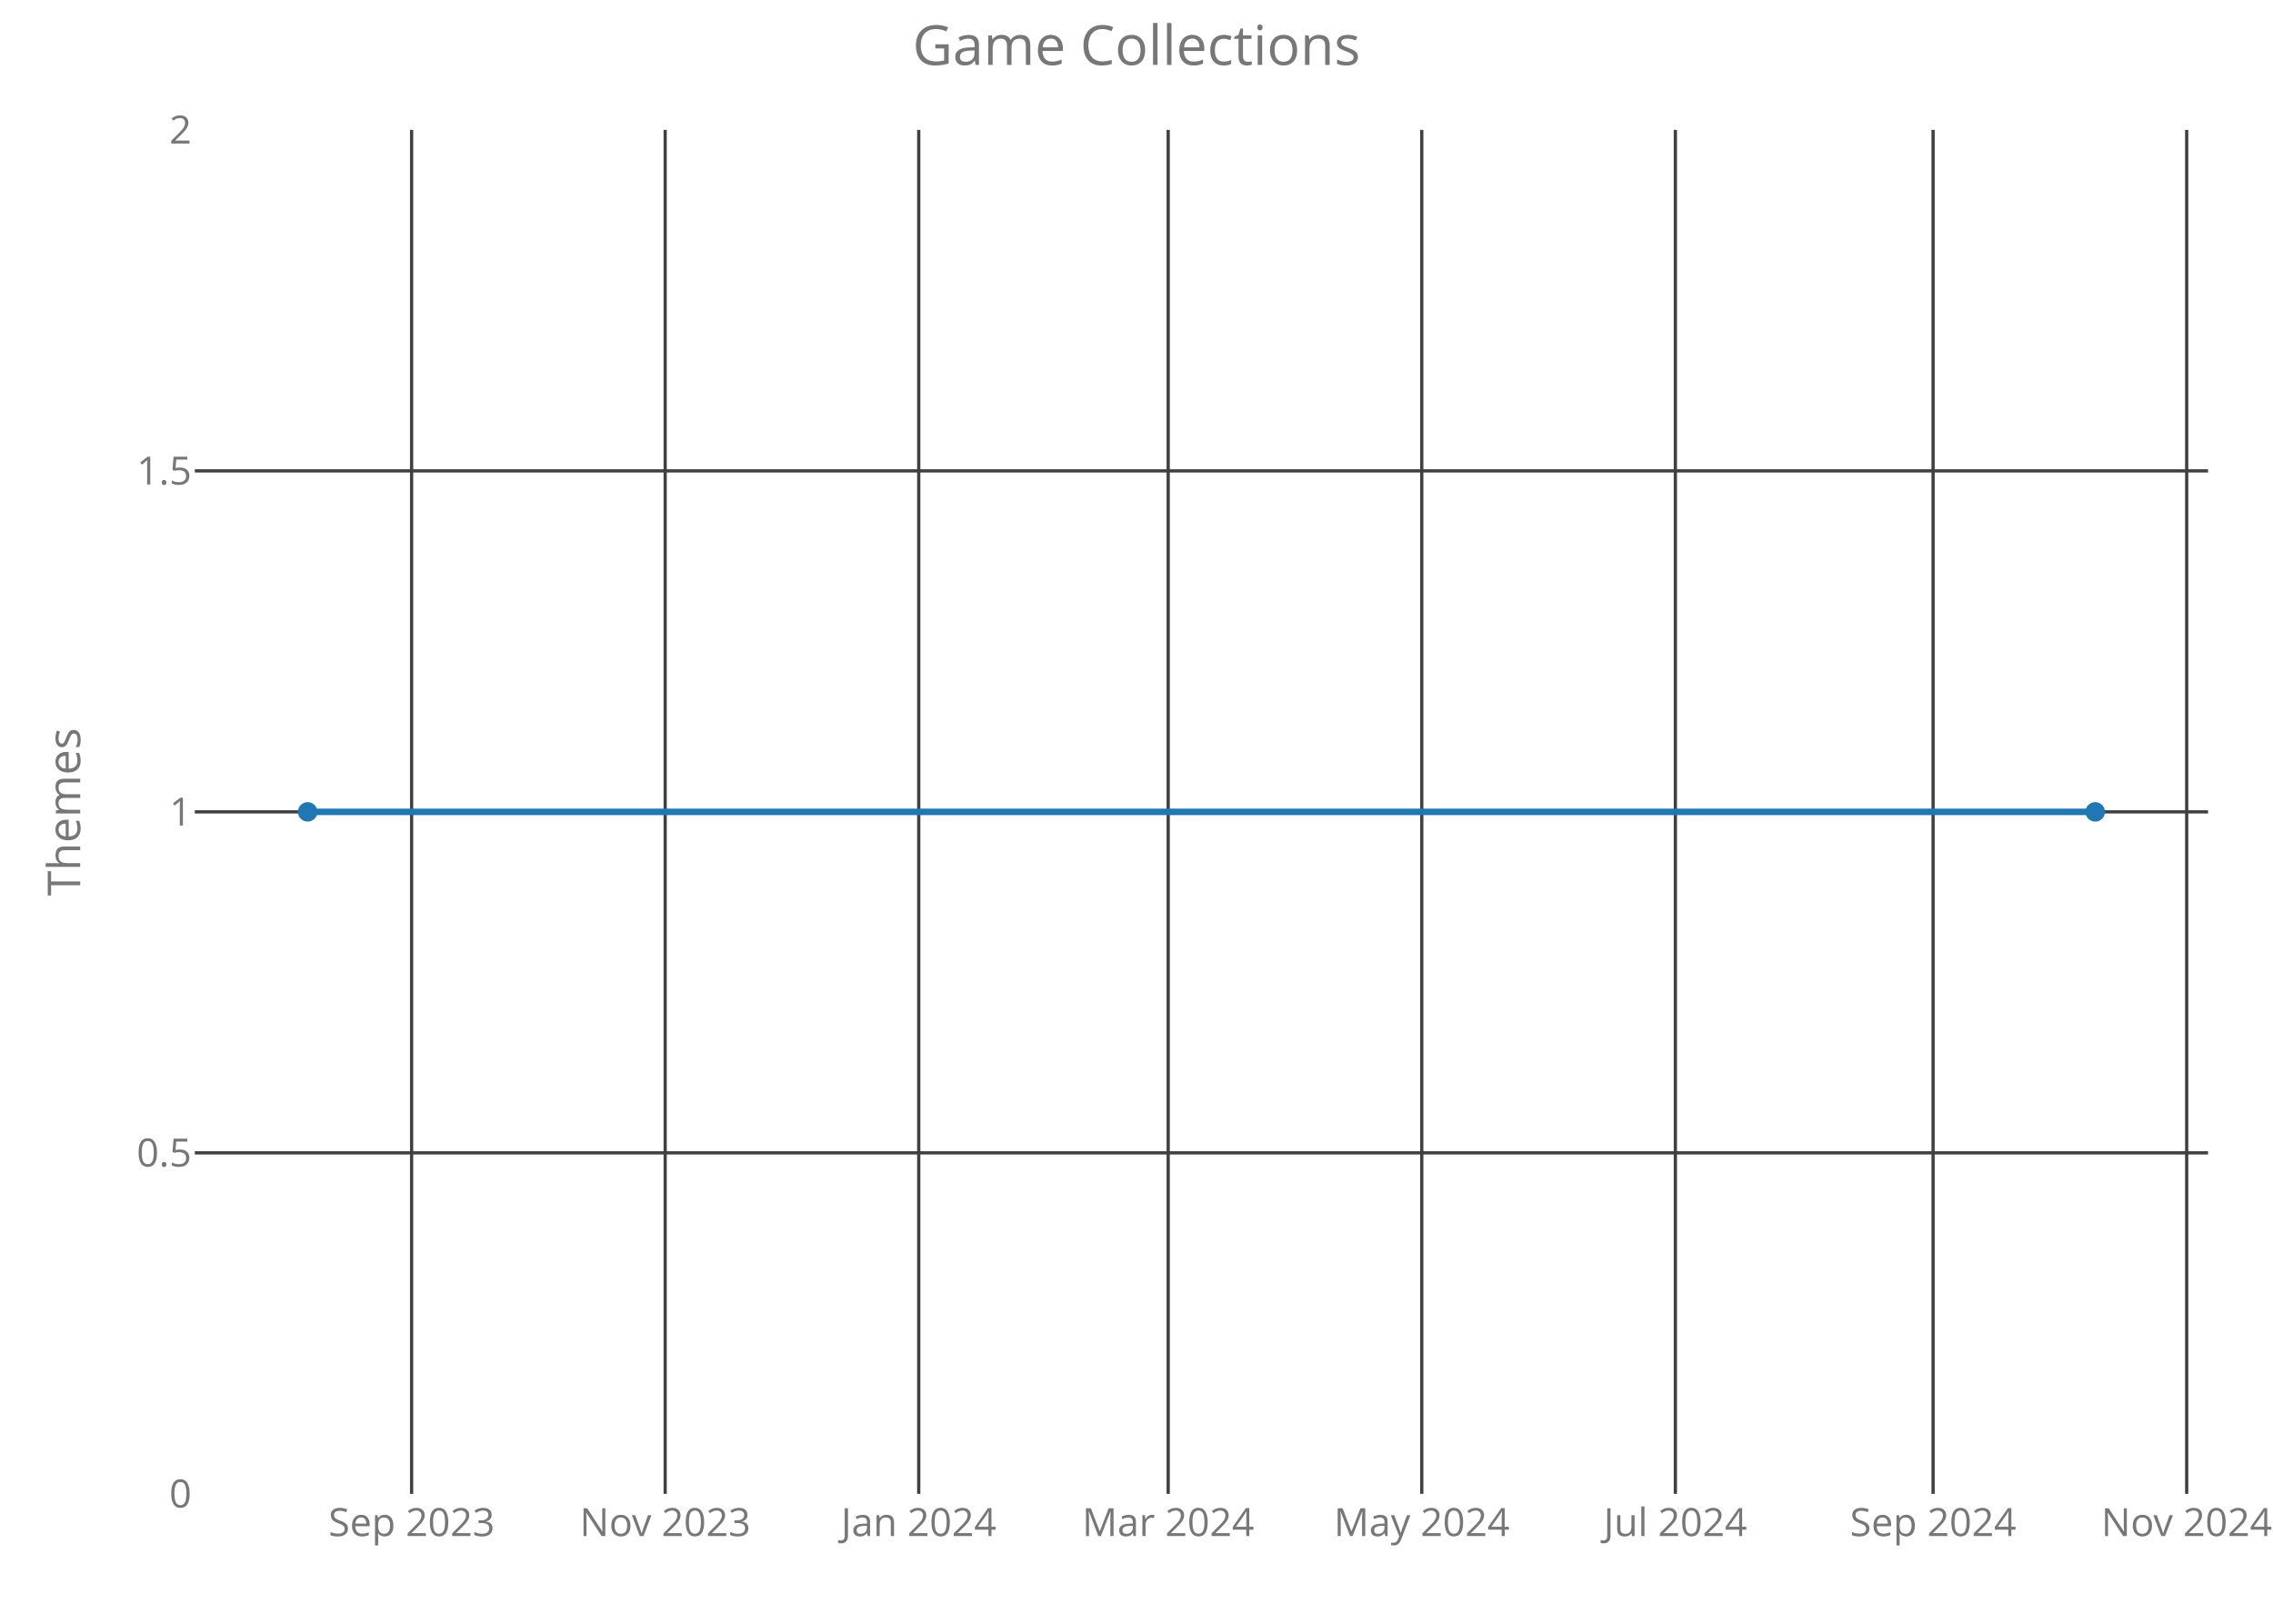
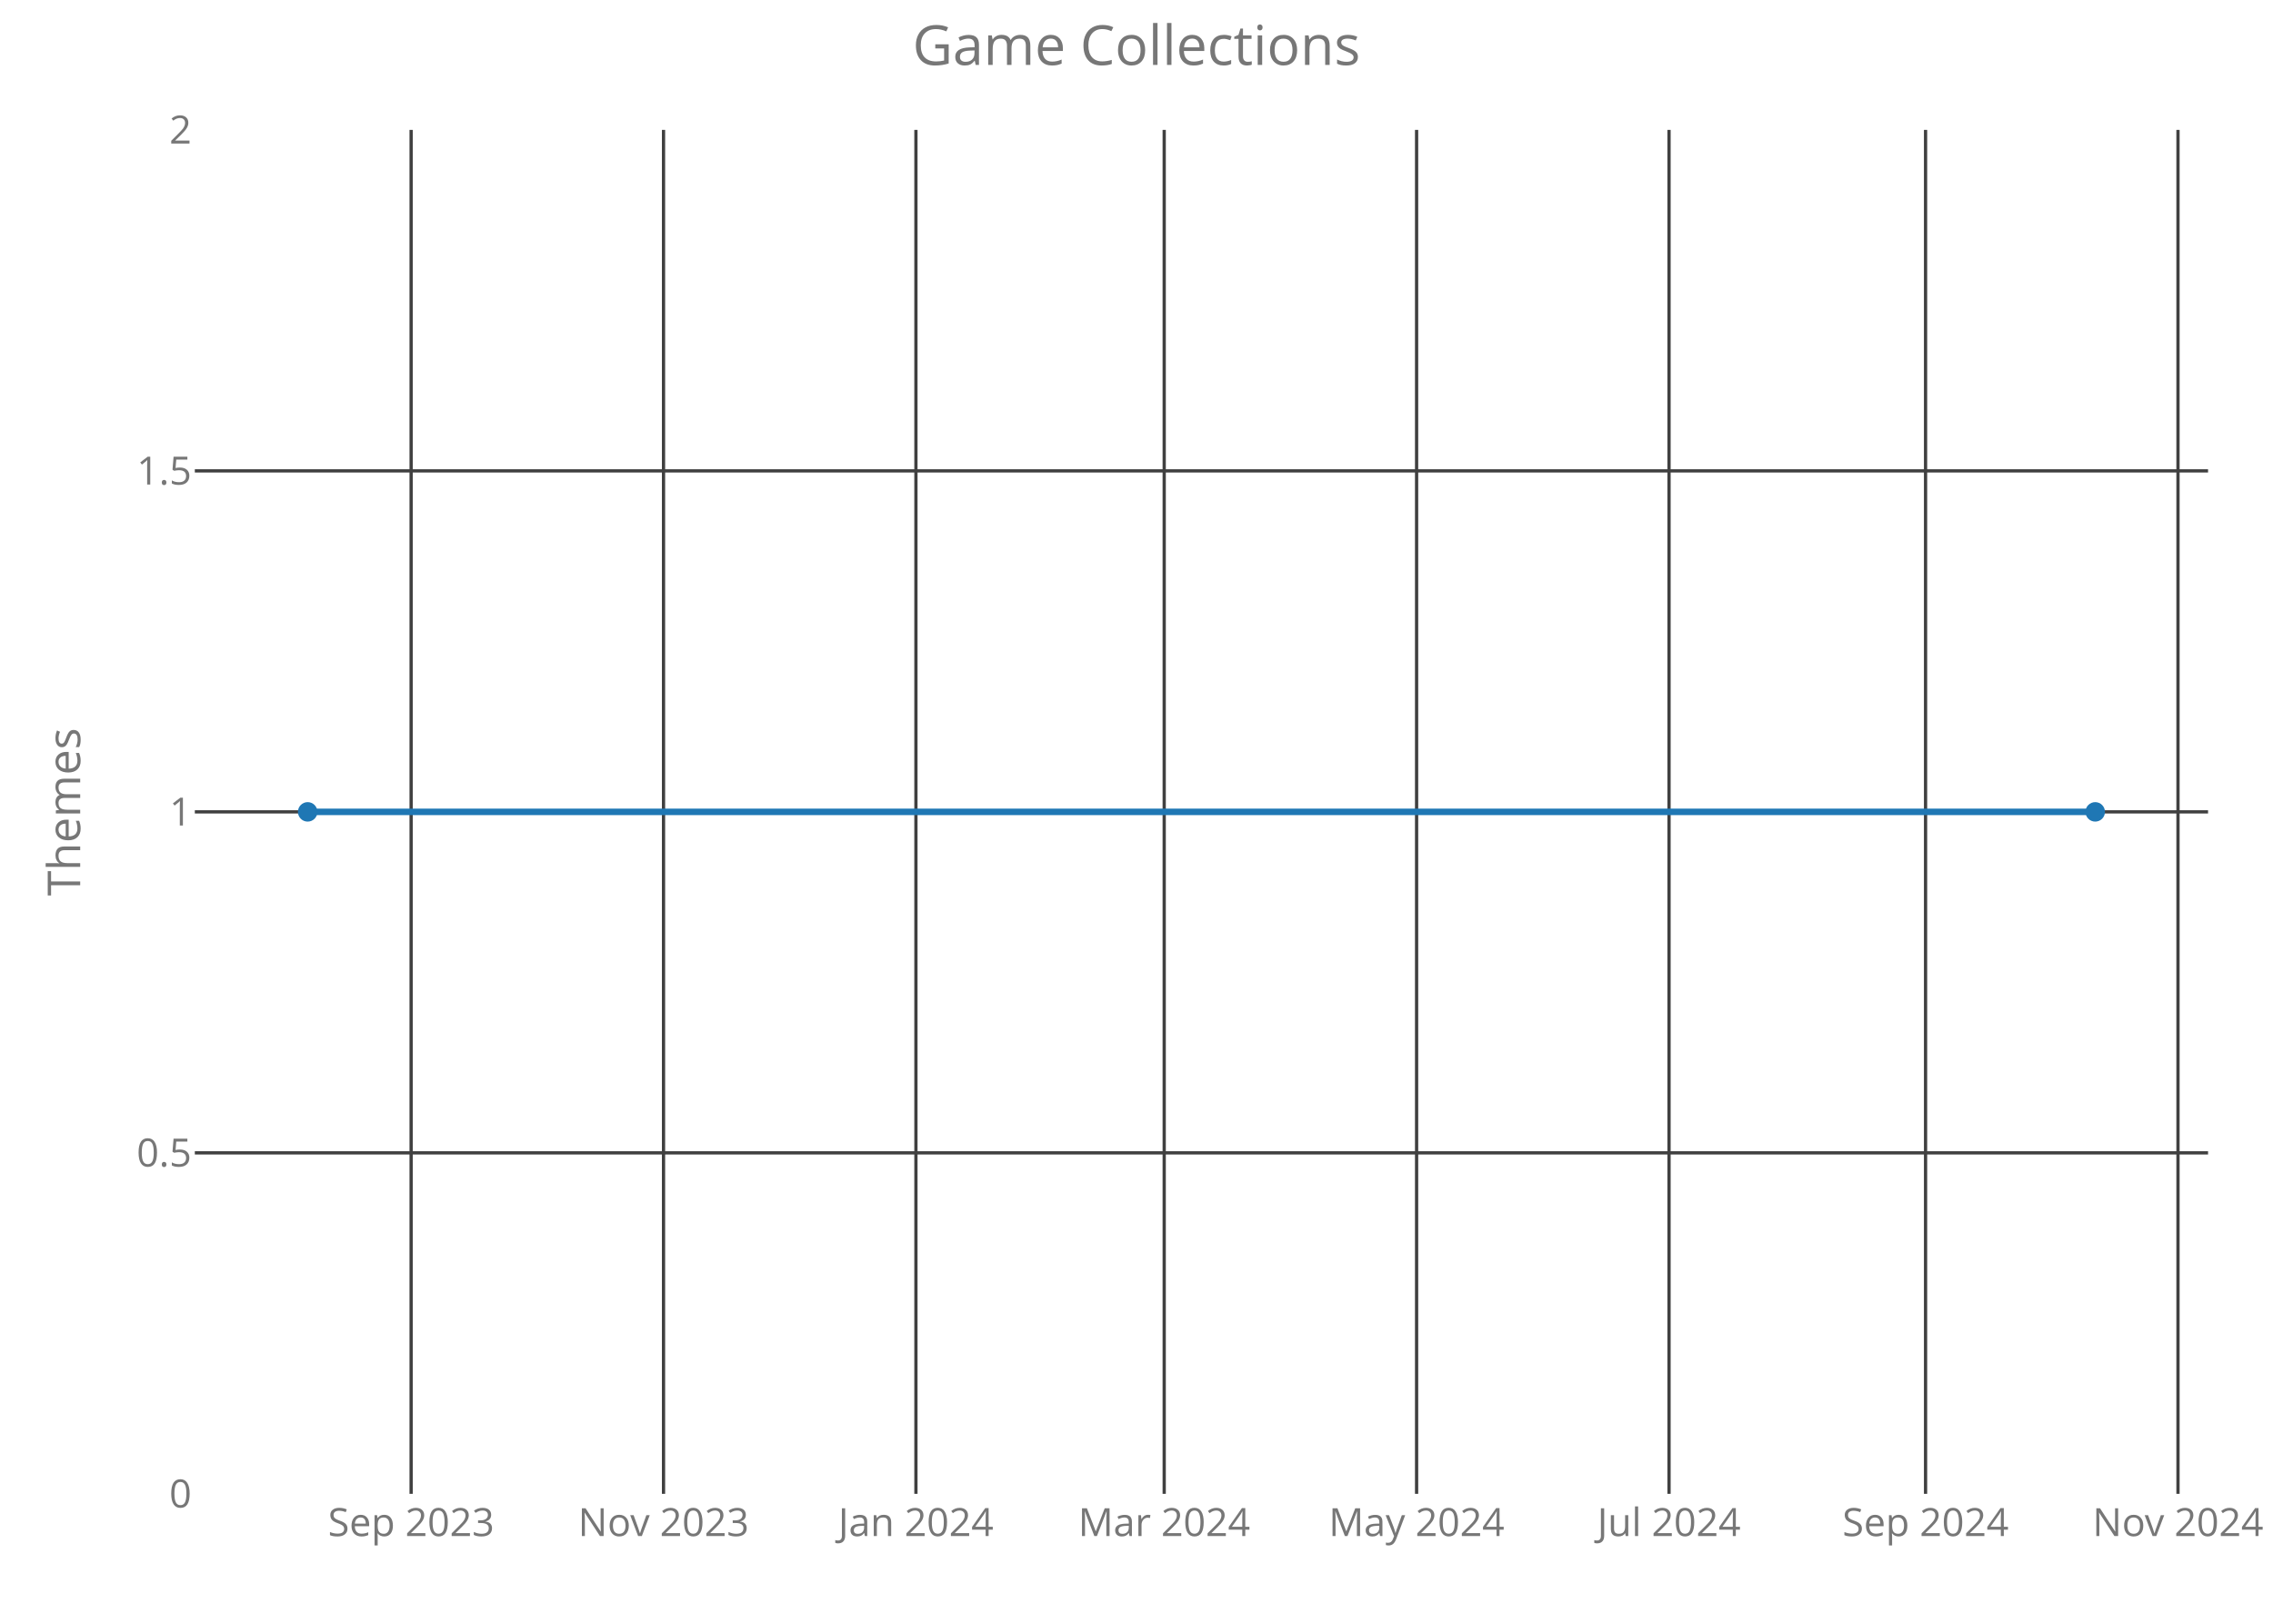
<svg xmlns="http://www.w3.org/2000/svg" class="main-svg" width="700" height="500" style="" viewBox="0 0 700 500">
  <rect x="0" y="0" width="700" height="500" style="fill: rgb(0, 0, 0); fill-opacity: 0;" />
-   <defs id="defs-00a715">
+   <defs id="defs-ac781c">
    <g class="clips">
-       <clipPath id="clip00a715xyplot" class="plotclip">
+       <clipPath id="clipac781cxyplot" class="plotclip">
        <rect width="620" height="420" />
      </clipPath>
-       <clipPath class="axesclip" id="clip00a715x">
+       <clipPath class="axesclip" id="clipac781cx">
        <rect x="60" y="0" width="620" height="500" />
      </clipPath>
-       <clipPath class="axesclip" id="clip00a715y">
+       <clipPath class="axesclip" id="clipac781cy">
        <rect x="0" y="40" width="700" height="420" />
      </clipPath>
-       <clipPath class="axesclip" id="clip00a715xy">
+       <clipPath class="axesclip" id="clipac781cxy">
        <rect x="60" y="40" width="620" height="420" />
      </clipPath>
    </g>
    <g class="gradients" />
  </defs>
  <g class="bglayer">
    <rect class="bg" x="60" y="40" width="620" height="420" style="fill: rgb(0, 0, 0); fill-opacity: 0; stroke-width: 0;" />
  </g>
  <g class="layer-below">
    <g class="imagelayer" />
    <g class="shapelayer" />
  </g>
  <g class="cartesianlayer">
    <g class="subplot xy">
      <g class="layer-subplot">
        <g class="shapelayer" />
        <g class="imagelayer" />
      </g>
      <g class="gridlayer">
        <g class="x">
-           <path class="xgrid crisp" transform="translate(126.76,0)" d="M0,40v420" style="stroke: rgb(64, 64, 64); stroke-opacity: 1; stroke-width: 1px;" />
-           <path class="xgrid crisp" transform="translate(204.85,0)" d="M0,40v420" style="stroke: rgb(64, 64, 64); stroke-opacity: 1; stroke-width: 1px;" />
-           <path class="xgrid crisp" transform="translate(282.94,0)" d="M0,40v420" style="stroke: rgb(64, 64, 64); stroke-opacity: 1; stroke-width: 1px;" />
-           <path class="xgrid crisp" transform="translate(359.76,0)" d="M0,40v420" style="stroke: rgb(64, 64, 64); stroke-opacity: 1; stroke-width: 1px;" />
-           <path class="xgrid crisp" transform="translate(437.85,0)" d="M0,40v420" style="stroke: rgb(64, 64, 64); stroke-opacity: 1; stroke-width: 1px;" />
-           <path class="xgrid crisp" transform="translate(515.95,0)" d="M0,40v420" style="stroke: rgb(64, 64, 64); stroke-opacity: 1; stroke-width: 1px;" />
-           <path class="xgrid crisp" transform="translate(595.32,0)" d="M0,40v420" style="stroke: rgb(64, 64, 64); stroke-opacity: 1; stroke-width: 1px;" />
-           <path class="xgrid crisp" transform="translate(673.42,0)" d="M0,40v420" style="stroke: rgb(64, 64, 64); stroke-opacity: 1; stroke-width: 1px;" />
+           <path class="xgrid crisp" transform="translate(126.61,0)" d="M0,40v420" style="stroke: rgb(64, 64, 64); stroke-opacity: 1; stroke-width: 1px;" />
+           <path class="xgrid crisp" transform="translate(204.34,0)" d="M0,40v420" style="stroke: rgb(64, 64, 64); stroke-opacity: 1; stroke-width: 1px;" />
+           <path class="xgrid crisp" transform="translate(282.07,0)" d="M0,40v420" style="stroke: rgb(64, 64, 64); stroke-opacity: 1; stroke-width: 1px;" />
+           <path class="xgrid crisp" transform="translate(358.53,0)" d="M0,40v420" style="stroke: rgb(64, 64, 64); stroke-opacity: 1; stroke-width: 1px;" />
+           <path class="xgrid crisp" transform="translate(436.26,0)" d="M0,40v420" style="stroke: rgb(64, 64, 64); stroke-opacity: 1; stroke-width: 1px;" />
+           <path class="xgrid crisp" transform="translate(514,0)" d="M0,40v420" style="stroke: rgb(64, 64, 64); stroke-opacity: 1; stroke-width: 1px;" />
+           <path class="xgrid crisp" transform="translate(593,0)" d="M0,40v420" style="stroke: rgb(64, 64, 64); stroke-opacity: 1; stroke-width: 1px;" />
+           <path class="xgrid crisp" transform="translate(670.74,0)" d="M0,40v420" style="stroke: rgb(64, 64, 64); stroke-opacity: 1; stroke-width: 1px;" />
        </g>
        <g class="y">
          <path class="ygrid crisp" transform="translate(0,355)" d="M60,0h620" style="stroke: rgb(64, 64, 64); stroke-opacity: 1; stroke-width: 1px;" />
          <path class="ygrid crisp" transform="translate(0,250)" d="M60,0h620" style="stroke: rgb(64, 64, 64); stroke-opacity: 1; stroke-width: 1px;" />
          <path class="ygrid crisp" transform="translate(0,145)" d="M60,0h620" style="stroke: rgb(64, 64, 64); stroke-opacity: 1; stroke-width: 1px;" />
        </g>
      </g>
      <g class="zerolinelayer" />
      <path class="xlines-below crisp" d="M0,0" style="fill: none;" />
      <path class="ylines-below crisp" d="M0,0" style="fill: none;" />
      <g class="overlines-below" />
      <g class="xaxislayer-below">
        <g class="xtick">
-           <text text-anchor="middle" x="0" y="473" transform="translate(126.76,0)" style="font-family: 'Open Sans'; font-size: 12px; fill: rgb(119, 119, 119); fill-opacity: 1; white-space: pre;">Sep 2023</text>
+           <text text-anchor="middle" x="0" y="473" transform="translate(126.61,0)" style="font-family: 'Open Sans'; font-size: 12px; fill: rgb(119, 119, 119); fill-opacity: 1; white-space: pre;">Sep 2023</text>
        </g>
        <g class="xtick">
-           <text text-anchor="middle" x="0" y="473" transform="translate(204.85,0)" style="font-family: 'Open Sans'; font-size: 12px; fill: rgb(119, 119, 119); fill-opacity: 1; white-space: pre;">Nov 2023</text>
+           <text text-anchor="middle" x="0" y="473" transform="translate(204.34,0)" style="font-family: 'Open Sans'; font-size: 12px; fill: rgb(119, 119, 119); fill-opacity: 1; white-space: pre;">Nov 2023</text>
        </g>
        <g class="xtick">
-           <text text-anchor="middle" x="0" y="473" transform="translate(282.94,0)" style="font-family: 'Open Sans'; font-size: 12px; fill: rgb(119, 119, 119); fill-opacity: 1; white-space: pre;">Jan 2024</text>
+           <text text-anchor="middle" x="0" y="473" transform="translate(282.07,0)" style="font-family: 'Open Sans'; font-size: 12px; fill: rgb(119, 119, 119); fill-opacity: 1; white-space: pre;">Jan 2024</text>
        </g>
        <g class="xtick">
-           <text text-anchor="middle" x="0" y="473" transform="translate(359.76,0)" style="font-family: 'Open Sans'; font-size: 12px; fill: rgb(119, 119, 119); fill-opacity: 1; white-space: pre;">Mar 2024</text>
+           <text text-anchor="middle" x="0" y="473" transform="translate(358.53,0)" style="font-family: 'Open Sans'; font-size: 12px; fill: rgb(119, 119, 119); fill-opacity: 1; white-space: pre;">Mar 2024</text>
        </g>
        <g class="xtick">
-           <text text-anchor="middle" x="0" y="473" transform="translate(437.85,0)" style="font-family: 'Open Sans'; font-size: 12px; fill: rgb(119, 119, 119); fill-opacity: 1; white-space: pre;">May 2024</text>
+           <text text-anchor="middle" x="0" y="473" transform="translate(436.26,0)" style="font-family: 'Open Sans'; font-size: 12px; fill: rgb(119, 119, 119); fill-opacity: 1; white-space: pre;">May 2024</text>
        </g>
        <g class="xtick">
-           <text text-anchor="middle" x="0" y="473" transform="translate(515.95,0)" style="font-family: 'Open Sans'; font-size: 12px; fill: rgb(119, 119, 119); fill-opacity: 1; white-space: pre;">Jul 2024</text>
+           <text text-anchor="middle" x="0" y="473" transform="translate(514,0)" style="font-family: 'Open Sans'; font-size: 12px; fill: rgb(119, 119, 119); fill-opacity: 1; white-space: pre;">Jul 2024</text>
        </g>
        <g class="xtick">
-           <text text-anchor="middle" x="0" y="473" transform="translate(595.32,0)" style="font-family: 'Open Sans'; font-size: 12px; fill: rgb(119, 119, 119); fill-opacity: 1; white-space: pre;">Sep 2024</text>
+           <text text-anchor="middle" x="0" y="473" transform="translate(593,0)" style="font-family: 'Open Sans'; font-size: 12px; fill: rgb(119, 119, 119); fill-opacity: 1; white-space: pre;">Sep 2024</text>
        </g>
        <g class="xtick">
-           <text text-anchor="middle" x="0" y="473" transform="translate(673.42,0)" style="font-family: 'Open Sans'; font-size: 12px; fill: rgb(119, 119, 119); fill-opacity: 1; white-space: pre;">Nov 2024</text>
+           <text text-anchor="middle" x="0" y="473" transform="translate(670.74,0)" style="font-family: 'Open Sans'; font-size: 12px; fill: rgb(119, 119, 119); fill-opacity: 1; white-space: pre;">Nov 2024</text>
        </g>
      </g>
      <g class="yaxislayer-below">
        <g class="ytick">
          <text text-anchor="end" x="59" y="4.2" transform="translate(0,460)" style="font-family: 'Open Sans'; font-size: 12px; fill: rgb(119, 119, 119); fill-opacity: 1; white-space: pre;">0</text>
        </g>
        <g class="ytick">
          <text text-anchor="end" x="59" y="4.2" transform="translate(0,355)" style="font-family: 'Open Sans'; font-size: 12px; fill: rgb(119, 119, 119); fill-opacity: 1; white-space: pre;">0.5</text>
        </g>
        <g class="ytick">
          <text text-anchor="end" x="59" y="4.2" transform="translate(0,250)" style="font-family: 'Open Sans'; font-size: 12px; fill: rgb(119, 119, 119); fill-opacity: 1; white-space: pre;">1</text>
        </g>
        <g class="ytick">
          <text text-anchor="end" x="59" y="4.2" transform="translate(0,145)" style="font-family: 'Open Sans'; font-size: 12px; fill: rgb(119, 119, 119); fill-opacity: 1; white-space: pre;">1.5</text>
        </g>
        <g class="ytick">
          <text text-anchor="end" x="59" y="4.2" transform="translate(0,40)" style="font-family: 'Open Sans'; font-size: 12px; fill: rgb(119, 119, 119); fill-opacity: 1; white-space: pre;">2</text>
        </g>
      </g>
      <g class="overaxes-below" />
-       <g class="plot" transform="translate(60,40)" clip-path="url('#clip00a715xyplot')">
+       <g class="plot" transform="translate(60,40)" clip-path="url('#clipac781cxyplot')">
        <g class="scatterlayer mlayer">
-           <g class="trace scatter trace6f9b75" style="stroke-miterlimit: 2; opacity: 1;">
+           <g class="trace scatter trace39275d" style="stroke-miterlimit: 2; opacity: 1;">
            <g class="fills" />
            <g class="errorbars" />
            <g class="lines">
              <path class="js-line" d="M34.75,210L585.25,210" style="vector-effect: non-scaling-stroke; fill: none; stroke: rgb(31, 119, 180); stroke-opacity: 1; stroke-width: 2px; opacity: 1;" />
            </g>
            <g class="points">
              <path class="point" transform="translate(34.75,210)" d="M3,0A3,3 0 1,1 0,-3A3,3 0 0,1 3,0Z" style="opacity: 1; stroke-width: 0px; fill: rgb(31, 119, 180); fill-opacity: 1;" />
              <path class="point" transform="translate(585.25,210)" d="M3,0A3,3 0 1,1 0,-3A3,3 0 0,1 3,0Z" style="opacity: 1; stroke-width: 0px; fill: rgb(31, 119, 180); fill-opacity: 1;" />
            </g>
            <g class="text" />
          </g>
        </g>
      </g>
      <g class="overplot" />
      <path class="xlines-above" />
      <path class="ylines-above" />
      <g class="overlines-above" />
      <g class="xaxislayer-above" />
      <g class="yaxislayer-above" />
      <g class="overaxes-above" />
    </g>
  </g>
  <g class="polarlayer" />
  <g class="ternarylayer" />
  <g class="geolayer" />
  <g class="funnelarealayer" />
  <g class="pielayer" />
  <g class="treemaplayer" />
  <g class="sunburstlayer" />
  <g class="glimages" />
-   <defs id="topdefs-00a715">
+   <defs id="topdefs-ac781c">
    <g class="clips" />
  </defs>
  <g class="layer-above">
    <g class="imagelayer" />
    <g class="shapelayer" />
  </g>
  <g class="infolayer">
    <g class="g-gtitle">
      <text class="gtitle" x="350" y="20" text-anchor="middle" dy="0em" style="font-family: 'Open Sans'; font-size: 17px; fill: rgb(119, 119, 119); opacity: 1; font-weight: normal; white-space: pre;">Game Collections</text>
    </g>
    <g class="g-xtitle" />
    <g class="g-ytitle">
      <text class="ytitle" transform="rotate(-90,24.7,250)" x="24.7" y="250" text-anchor="middle" style="font-family: 'Open Sans'; font-size: 14px; fill: rgb(119, 119, 119); opacity: 1; font-weight: normal; white-space: pre;">Themes</text>
    </g>
  </g>
</svg>
